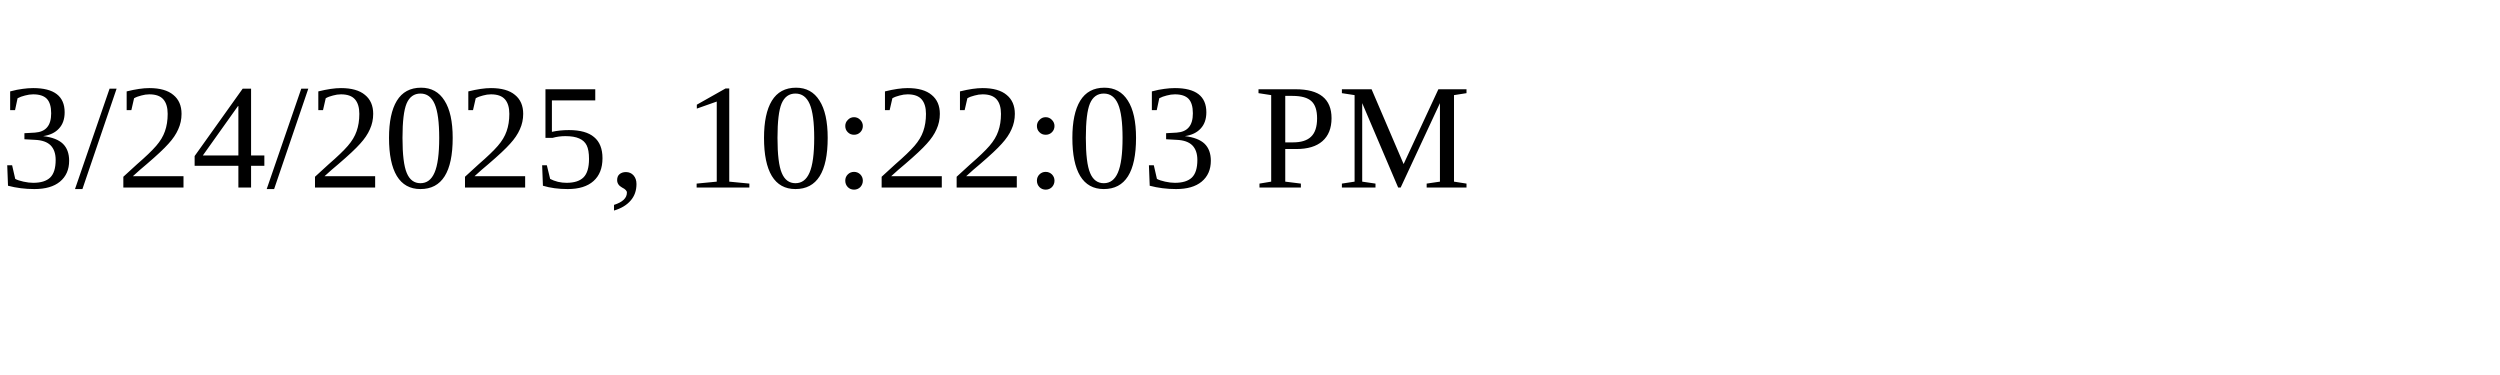
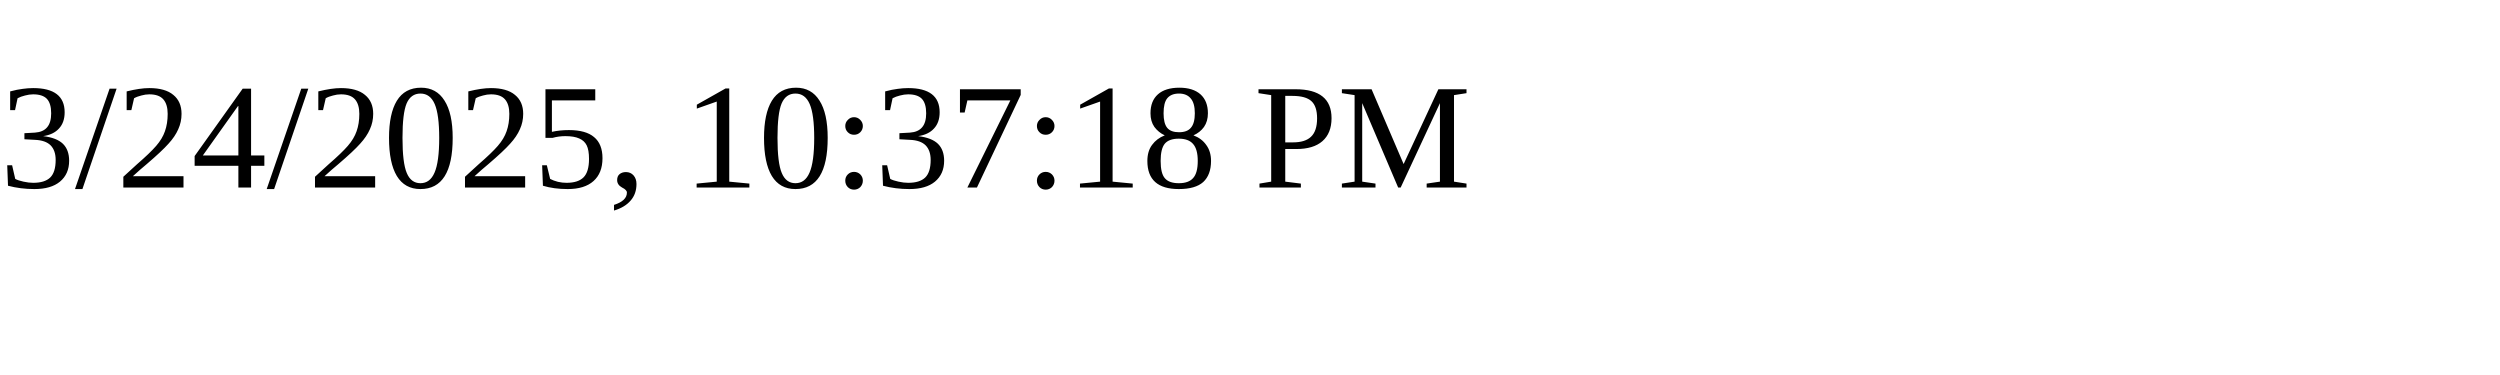
<svg xmlns="http://www.w3.org/2000/svg" height="30" width="200">
-   <text x="0" y="15">3/24/2025, 10:22:03 PM</text>
+   <text x="0" y="15">3/24/2025, 10:37:18 PM</text>
</svg>
